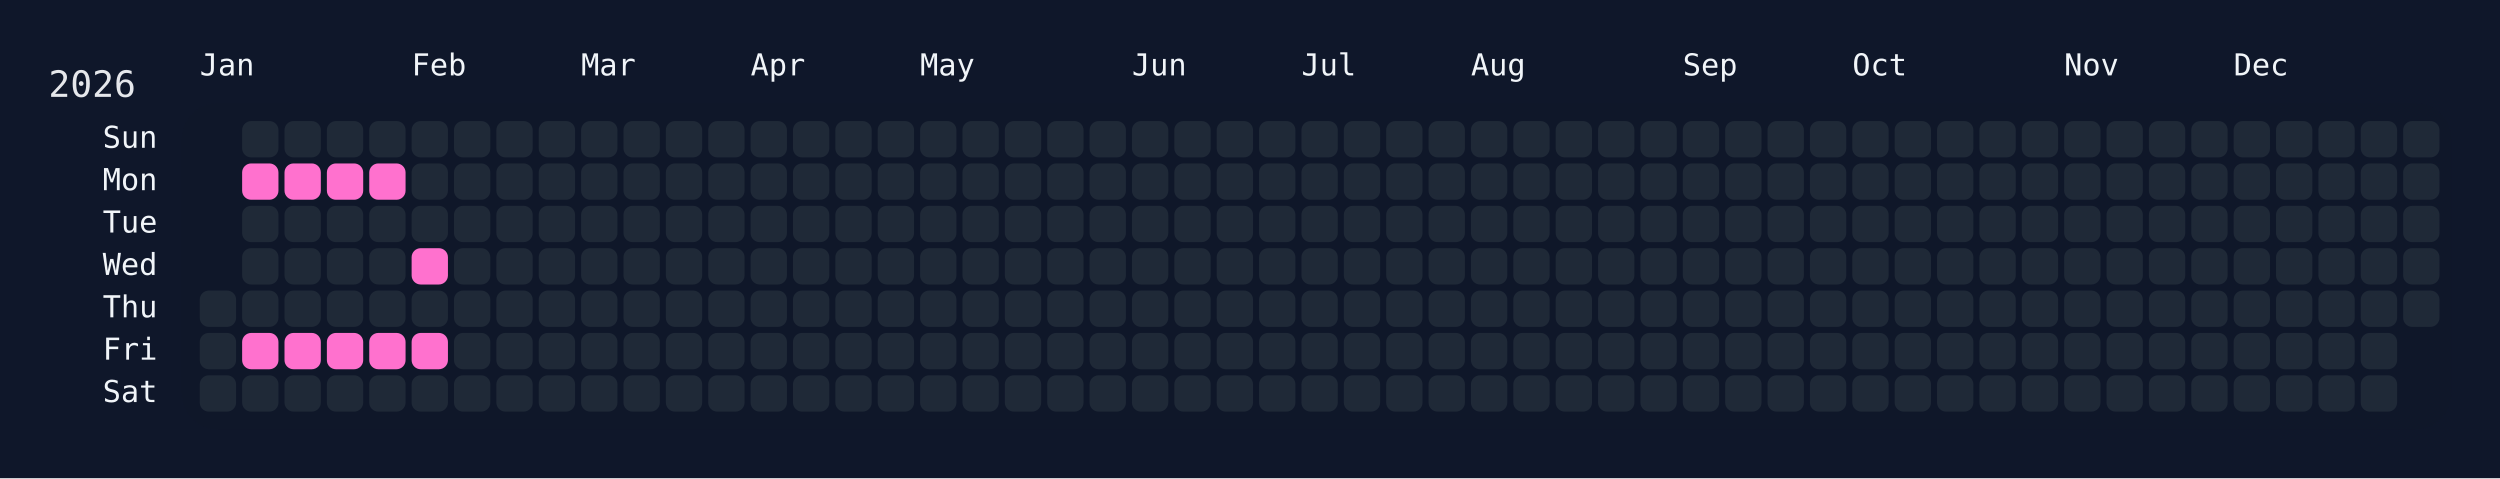
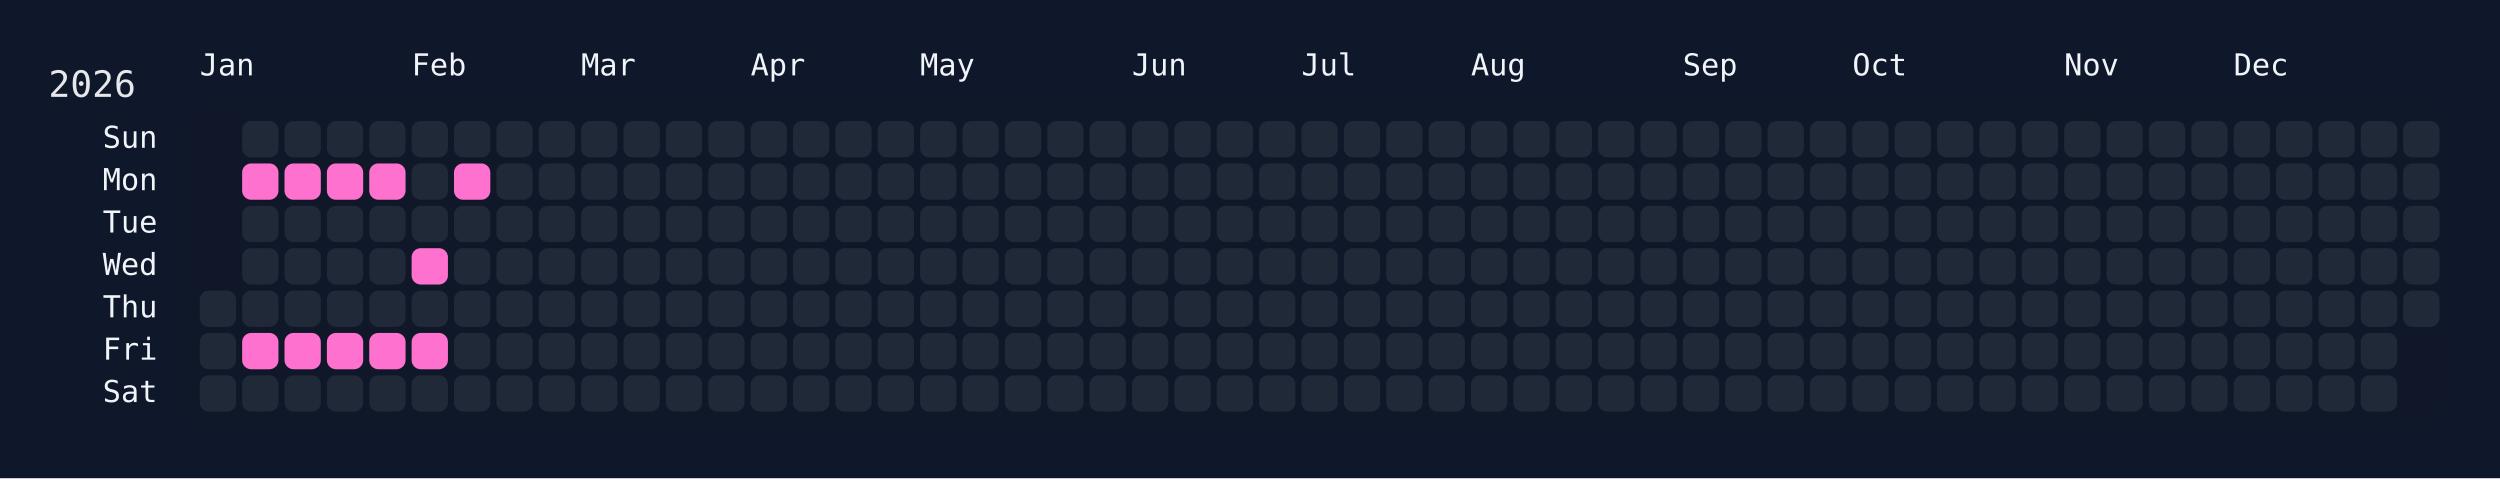
<svg xmlns="http://www.w3.org/2000/svg" width="826" height="158" viewBox="0 0 826 158">
  <rect width="826" height="158" fill="#0f172a" />
  <rect x="60" y="34" width="750" height="108" rx="12" ry="12" fill="rgba(15, 23, 42, 0.8)" />
  <text x="16" y="32" font-size="12" fill="#e5e7eb" font-family="JetBrains Mono, ui-monospace, SFMono-Regular, Menlo, Monaco, Consolas, monospace">2026</text>
  <text x="66" y="18" font-size="10" fill="#f1f5f9" font-family="JetBrains Mono, ui-monospace, SFMono-Regular, Menlo, Monaco, Consolas, monospace" dominant-baseline="hanging">Jan</text>
  <text x="136" y="18" font-size="10" fill="#f1f5f9" font-family="JetBrains Mono, ui-monospace, SFMono-Regular, Menlo, Monaco, Consolas, monospace" dominant-baseline="hanging">Feb</text>
  <text x="192" y="18" font-size="10" fill="#f1f5f9" font-family="JetBrains Mono, ui-monospace, SFMono-Regular, Menlo, Monaco, Consolas, monospace" dominant-baseline="hanging">Mar</text>
  <text x="248" y="18" font-size="10" fill="#f1f5f9" font-family="JetBrains Mono, ui-monospace, SFMono-Regular, Menlo, Monaco, Consolas, monospace" dominant-baseline="hanging">Apr</text>
  <text x="304" y="18" font-size="10" fill="#f1f5f9" font-family="JetBrains Mono, ui-monospace, SFMono-Regular, Menlo, Monaco, Consolas, monospace" dominant-baseline="hanging">May</text>
  <text x="374" y="18" font-size="10" fill="#f1f5f9" font-family="JetBrains Mono, ui-monospace, SFMono-Regular, Menlo, Monaco, Consolas, monospace" dominant-baseline="hanging">Jun</text>
  <text x="430" y="18" font-size="10" fill="#f1f5f9" font-family="JetBrains Mono, ui-monospace, SFMono-Regular, Menlo, Monaco, Consolas, monospace" dominant-baseline="hanging">Jul</text>
  <text x="486" y="18" font-size="10" fill="#f1f5f9" font-family="JetBrains Mono, ui-monospace, SFMono-Regular, Menlo, Monaco, Consolas, monospace" dominant-baseline="hanging">Aug</text>
  <text x="556" y="18" font-size="10" fill="#f1f5f9" font-family="JetBrains Mono, ui-monospace, SFMono-Regular, Menlo, Monaco, Consolas, monospace" dominant-baseline="hanging">Sep</text>
  <text x="612" y="18" font-size="10" fill="#f1f5f9" font-family="JetBrains Mono, ui-monospace, SFMono-Regular, Menlo, Monaco, Consolas, monospace" dominant-baseline="hanging">Oct</text>
  <text x="682" y="18" font-size="10" fill="#f1f5f9" font-family="JetBrains Mono, ui-monospace, SFMono-Regular, Menlo, Monaco, Consolas, monospace" dominant-baseline="hanging">Nov</text>
  <text x="738" y="18" font-size="10" fill="#f1f5f9" font-family="JetBrains Mono, ui-monospace, SFMono-Regular, Menlo, Monaco, Consolas, monospace" dominant-baseline="hanging">Dec</text>
  <text x="52" y="46.0" font-size="10" fill="#f1f5f9" font-family="JetBrains Mono, ui-monospace, SFMono-Regular, Menlo, Monaco, Consolas, monospace" text-anchor="end" dominant-baseline="middle">Sun</text>
  <text x="52" y="60.0" font-size="10" fill="#f1f5f9" font-family="JetBrains Mono, ui-monospace, SFMono-Regular, Menlo, Monaco, Consolas, monospace" text-anchor="end" dominant-baseline="middle">Mon</text>
  <text x="52" y="74.0" font-size="10" fill="#f1f5f9" font-family="JetBrains Mono, ui-monospace, SFMono-Regular, Menlo, Monaco, Consolas, monospace" text-anchor="end" dominant-baseline="middle">Tue</text>
  <text x="52" y="88.0" font-size="10" fill="#f1f5f9" font-family="JetBrains Mono, ui-monospace, SFMono-Regular, Menlo, Monaco, Consolas, monospace" text-anchor="end" dominant-baseline="middle">Wed</text>
  <text x="52" y="102.0" font-size="10" fill="#f1f5f9" font-family="JetBrains Mono, ui-monospace, SFMono-Regular, Menlo, Monaco, Consolas, monospace" text-anchor="end" dominant-baseline="middle">Thu</text>
  <text x="52" y="116.0" font-size="10" fill="#f1f5f9" font-family="JetBrains Mono, ui-monospace, SFMono-Regular, Menlo, Monaco, Consolas, monospace" text-anchor="end" dominant-baseline="middle">Fri</text>
  <text x="52" y="130.0" font-size="10" fill="#f1f5f9" font-family="JetBrains Mono, ui-monospace, SFMono-Regular, Menlo, Monaco, Consolas, monospace" text-anchor="end" dominant-baseline="middle">Sat</text>
  <g transform="translate(66,40)">
    <rect x="0" y="56" width="12" height="12" rx="3" ry="3" fill="#1f2937" data-date="2026-01-01" />
    <rect x="0" y="70" width="12" height="12" rx="3" ry="3" fill="#1f2937" data-date="2026-01-02" />
    <rect x="0" y="84" width="12" height="12" rx="3" ry="3" fill="#1f2937" data-date="2026-01-03" />
    <rect x="14" y="0" width="12" height="12" rx="3" ry="3" fill="#1f2937" data-date="2026-01-04" />
    <rect x="14" y="14" width="12" height="12" rx="3" ry="3" fill="#ff71ce" data-date="2026-01-05" />
    <rect x="14" y="28" width="12" height="12" rx="3" ry="3" fill="#1f2937" data-date="2026-01-06" />
    <rect x="14" y="42" width="12" height="12" rx="3" ry="3" fill="#1f2937" data-date="2026-01-07" />
    <rect x="14" y="56" width="12" height="12" rx="3" ry="3" fill="#1f2937" data-date="2026-01-08" />
    <rect x="14" y="70" width="12" height="12" rx="3" ry="3" fill="#ff71ce" data-date="2026-01-09" />
    <rect x="14" y="84" width="12" height="12" rx="3" ry="3" fill="#1f2937" data-date="2026-01-10" />
    <rect x="28" y="0" width="12" height="12" rx="3" ry="3" fill="#1f2937" data-date="2026-01-11" />
    <rect x="28" y="14" width="12" height="12" rx="3" ry="3" fill="#ff71ce" data-date="2026-01-12" />
    <rect x="28" y="28" width="12" height="12" rx="3" ry="3" fill="#1f2937" data-date="2026-01-13" />
    <rect x="28" y="42" width="12" height="12" rx="3" ry="3" fill="#1f2937" data-date="2026-01-14" />
    <rect x="28" y="56" width="12" height="12" rx="3" ry="3" fill="#1f2937" data-date="2026-01-15" />
    <rect x="28" y="70" width="12" height="12" rx="3" ry="3" fill="#ff71ce" data-date="2026-01-16" />
    <rect x="28" y="84" width="12" height="12" rx="3" ry="3" fill="#1f2937" data-date="2026-01-17" />
    <rect x="42" y="0" width="12" height="12" rx="3" ry="3" fill="#1f2937" data-date="2026-01-18" />
    <rect x="42" y="14" width="12" height="12" rx="3" ry="3" fill="#ff71ce" data-date="2026-01-19" />
    <rect x="42" y="28" width="12" height="12" rx="3" ry="3" fill="#1f2937" data-date="2026-01-20" />
    <rect x="42" y="42" width="12" height="12" rx="3" ry="3" fill="#1f2937" data-date="2026-01-21" />
    <rect x="42" y="56" width="12" height="12" rx="3" ry="3" fill="#1f2937" data-date="2026-01-22" />
    <rect x="42" y="70" width="12" height="12" rx="3" ry="3" fill="#ff71ce" data-date="2026-01-23" />
    <rect x="42" y="84" width="12" height="12" rx="3" ry="3" fill="#1f2937" data-date="2026-01-24" />
    <rect x="56" y="0" width="12" height="12" rx="3" ry="3" fill="#1f2937" data-date="2026-01-25" />
    <rect x="56" y="14" width="12" height="12" rx="3" ry="3" fill="#ff71ce" data-date="2026-01-26" />
    <rect x="56" y="28" width="12" height="12" rx="3" ry="3" fill="#1f2937" data-date="2026-01-27" />
    <rect x="56" y="42" width="12" height="12" rx="3" ry="3" fill="#1f2937" data-date="2026-01-28" />
    <rect x="56" y="56" width="12" height="12" rx="3" ry="3" fill="#1f2937" data-date="2026-01-29" />
    <rect x="56" y="70" width="12" height="12" rx="3" ry="3" fill="#ff71ce" data-date="2026-01-30" />
    <rect x="56" y="84" width="12" height="12" rx="3" ry="3" fill="#1f2937" data-date="2026-01-31" />
    <rect x="70" y="0" width="12" height="12" rx="3" ry="3" fill="#1f2937" data-date="2026-02-01" />
    <rect x="70" y="14" width="12" height="12" rx="3" ry="3" fill="#1f2937" data-date="2026-02-02" />
    <rect x="70" y="28" width="12" height="12" rx="3" ry="3" fill="#1f2937" data-date="2026-02-03" />
    <rect x="70" y="42" width="12" height="12" rx="3" ry="3" fill="#ff71ce" data-date="2026-02-04" />
    <rect x="70" y="56" width="12" height="12" rx="3" ry="3" fill="#1f2937" data-date="2026-02-05" />
    <rect x="70" y="70" width="12" height="12" rx="3" ry="3" fill="#ff71ce" data-date="2026-02-06" />
    <rect x="70" y="84" width="12" height="12" rx="3" ry="3" fill="#1f2937" data-date="2026-02-07" />
    <rect x="84" y="0" width="12" height="12" rx="3" ry="3" fill="#1f2937" data-date="2026-02-08" />
-     <rect x="84" y="14" width="12" height="12" rx="3" ry="3" fill="#1f2937" data-date="2026-02-09" />
+     <rect x="84" y="14" width="12" height="12" rx="3" ry="3" fill="#ff71ce" data-date="2026-02-09" />
    <rect x="84" y="28" width="12" height="12" rx="3" ry="3" fill="#1f2937" data-date="2026-02-10" />
    <rect x="84" y="42" width="12" height="12" rx="3" ry="3" fill="#1f2937" data-date="2026-02-11" />
    <rect x="84" y="56" width="12" height="12" rx="3" ry="3" fill="#1f2937" data-date="2026-02-12" />
    <rect x="84" y="70" width="12" height="12" rx="3" ry="3" fill="#1f2937" data-date="2026-02-13" />
    <rect x="84" y="84" width="12" height="12" rx="3" ry="3" fill="#1f2937" data-date="2026-02-14" />
    <rect x="98" y="0" width="12" height="12" rx="3" ry="3" fill="#1f2937" data-date="2026-02-15" />
    <rect x="98" y="14" width="12" height="12" rx="3" ry="3" fill="#1f2937" data-date="2026-02-16" />
    <rect x="98" y="28" width="12" height="12" rx="3" ry="3" fill="#1f2937" data-date="2026-02-17" />
    <rect x="98" y="42" width="12" height="12" rx="3" ry="3" fill="#1f2937" data-date="2026-02-18" />
    <rect x="98" y="56" width="12" height="12" rx="3" ry="3" fill="#1f2937" data-date="2026-02-19" />
    <rect x="98" y="70" width="12" height="12" rx="3" ry="3" fill="#1f2937" data-date="2026-02-20" />
    <rect x="98" y="84" width="12" height="12" rx="3" ry="3" fill="#1f2937" data-date="2026-02-21" />
    <rect x="112" y="0" width="12" height="12" rx="3" ry="3" fill="#1f2937" data-date="2026-02-22" />
    <rect x="112" y="14" width="12" height="12" rx="3" ry="3" fill="#1f2937" data-date="2026-02-23" />
    <rect x="112" y="28" width="12" height="12" rx="3" ry="3" fill="#1f2937" data-date="2026-02-24" />
    <rect x="112" y="42" width="12" height="12" rx="3" ry="3" fill="#1f2937" data-date="2026-02-25" />
    <rect x="112" y="56" width="12" height="12" rx="3" ry="3" fill="#1f2937" data-date="2026-02-26" />
    <rect x="112" y="70" width="12" height="12" rx="3" ry="3" fill="#1f2937" data-date="2026-02-27" />
    <rect x="112" y="84" width="12" height="12" rx="3" ry="3" fill="#1f2937" data-date="2026-02-28" />
    <rect x="126" y="0" width="12" height="12" rx="3" ry="3" fill="#1f2937" data-date="2026-03-01" />
    <rect x="126" y="14" width="12" height="12" rx="3" ry="3" fill="#1f2937" data-date="2026-03-02" />
    <rect x="126" y="28" width="12" height="12" rx="3" ry="3" fill="#1f2937" data-date="2026-03-03" />
    <rect x="126" y="42" width="12" height="12" rx="3" ry="3" fill="#1f2937" data-date="2026-03-04" />
    <rect x="126" y="56" width="12" height="12" rx="3" ry="3" fill="#1f2937" data-date="2026-03-05" />
    <rect x="126" y="70" width="12" height="12" rx="3" ry="3" fill="#1f2937" data-date="2026-03-06" />
    <rect x="126" y="84" width="12" height="12" rx="3" ry="3" fill="#1f2937" data-date="2026-03-07" />
    <rect x="140" y="0" width="12" height="12" rx="3" ry="3" fill="#1f2937" data-date="2026-03-08" />
    <rect x="140" y="14" width="12" height="12" rx="3" ry="3" fill="#1f2937" data-date="2026-03-09" />
    <rect x="140" y="28" width="12" height="12" rx="3" ry="3" fill="#1f2937" data-date="2026-03-10" />
    <rect x="140" y="42" width="12" height="12" rx="3" ry="3" fill="#1f2937" data-date="2026-03-11" />
    <rect x="140" y="56" width="12" height="12" rx="3" ry="3" fill="#1f2937" data-date="2026-03-12" />
    <rect x="140" y="70" width="12" height="12" rx="3" ry="3" fill="#1f2937" data-date="2026-03-13" />
    <rect x="140" y="84" width="12" height="12" rx="3" ry="3" fill="#1f2937" data-date="2026-03-14" />
    <rect x="154" y="0" width="12" height="12" rx="3" ry="3" fill="#1f2937" data-date="2026-03-15" />
    <rect x="154" y="14" width="12" height="12" rx="3" ry="3" fill="#1f2937" data-date="2026-03-16" />
    <rect x="154" y="28" width="12" height="12" rx="3" ry="3" fill="#1f2937" data-date="2026-03-17" />
    <rect x="154" y="42" width="12" height="12" rx="3" ry="3" fill="#1f2937" data-date="2026-03-18" />
    <rect x="154" y="56" width="12" height="12" rx="3" ry="3" fill="#1f2937" data-date="2026-03-19" />
    <rect x="154" y="70" width="12" height="12" rx="3" ry="3" fill="#1f2937" data-date="2026-03-20" />
    <rect x="154" y="84" width="12" height="12" rx="3" ry="3" fill="#1f2937" data-date="2026-03-21" />
    <rect x="168" y="0" width="12" height="12" rx="3" ry="3" fill="#1f2937" data-date="2026-03-22" />
    <rect x="168" y="14" width="12" height="12" rx="3" ry="3" fill="#1f2937" data-date="2026-03-23" />
    <rect x="168" y="28" width="12" height="12" rx="3" ry="3" fill="#1f2937" data-date="2026-03-24" />
    <rect x="168" y="42" width="12" height="12" rx="3" ry="3" fill="#1f2937" data-date="2026-03-25" />
    <rect x="168" y="56" width="12" height="12" rx="3" ry="3" fill="#1f2937" data-date="2026-03-26" />
    <rect x="168" y="70" width="12" height="12" rx="3" ry="3" fill="#1f2937" data-date="2026-03-27" />
    <rect x="168" y="84" width="12" height="12" rx="3" ry="3" fill="#1f2937" data-date="2026-03-28" />
    <rect x="182" y="0" width="12" height="12" rx="3" ry="3" fill="#1f2937" data-date="2026-03-29" />
    <rect x="182" y="14" width="12" height="12" rx="3" ry="3" fill="#1f2937" data-date="2026-03-30" />
    <rect x="182" y="28" width="12" height="12" rx="3" ry="3" fill="#1f2937" data-date="2026-03-31" />
    <rect x="182" y="42" width="12" height="12" rx="3" ry="3" fill="#1f2937" data-date="2026-04-01" />
    <rect x="182" y="56" width="12" height="12" rx="3" ry="3" fill="#1f2937" data-date="2026-04-02" />
    <rect x="182" y="70" width="12" height="12" rx="3" ry="3" fill="#1f2937" data-date="2026-04-03" />
    <rect x="182" y="84" width="12" height="12" rx="3" ry="3" fill="#1f2937" data-date="2026-04-04" />
    <rect x="196" y="0" width="12" height="12" rx="3" ry="3" fill="#1f2937" data-date="2026-04-05" />
    <rect x="196" y="14" width="12" height="12" rx="3" ry="3" fill="#1f2937" data-date="2026-04-06" />
    <rect x="196" y="28" width="12" height="12" rx="3" ry="3" fill="#1f2937" data-date="2026-04-07" />
    <rect x="196" y="42" width="12" height="12" rx="3" ry="3" fill="#1f2937" data-date="2026-04-08" />
    <rect x="196" y="56" width="12" height="12" rx="3" ry="3" fill="#1f2937" data-date="2026-04-09" />
    <rect x="196" y="70" width="12" height="12" rx="3" ry="3" fill="#1f2937" data-date="2026-04-10" />
    <rect x="196" y="84" width="12" height="12" rx="3" ry="3" fill="#1f2937" data-date="2026-04-11" />
    <rect x="210" y="0" width="12" height="12" rx="3" ry="3" fill="#1f2937" data-date="2026-04-12" />
    <rect x="210" y="14" width="12" height="12" rx="3" ry="3" fill="#1f2937" data-date="2026-04-13" />
    <rect x="210" y="28" width="12" height="12" rx="3" ry="3" fill="#1f2937" data-date="2026-04-14" />
    <rect x="210" y="42" width="12" height="12" rx="3" ry="3" fill="#1f2937" data-date="2026-04-15" />
    <rect x="210" y="56" width="12" height="12" rx="3" ry="3" fill="#1f2937" data-date="2026-04-16" />
    <rect x="210" y="70" width="12" height="12" rx="3" ry="3" fill="#1f2937" data-date="2026-04-17" />
    <rect x="210" y="84" width="12" height="12" rx="3" ry="3" fill="#1f2937" data-date="2026-04-18" />
    <rect x="224" y="0" width="12" height="12" rx="3" ry="3" fill="#1f2937" data-date="2026-04-19" />
    <rect x="224" y="14" width="12" height="12" rx="3" ry="3" fill="#1f2937" data-date="2026-04-20" />
    <rect x="224" y="28" width="12" height="12" rx="3" ry="3" fill="#1f2937" data-date="2026-04-21" />
    <rect x="224" y="42" width="12" height="12" rx="3" ry="3" fill="#1f2937" data-date="2026-04-22" />
    <rect x="224" y="56" width="12" height="12" rx="3" ry="3" fill="#1f2937" data-date="2026-04-23" />
    <rect x="224" y="70" width="12" height="12" rx="3" ry="3" fill="#1f2937" data-date="2026-04-24" />
    <rect x="224" y="84" width="12" height="12" rx="3" ry="3" fill="#1f2937" data-date="2026-04-25" />
    <rect x="238" y="0" width="12" height="12" rx="3" ry="3" fill="#1f2937" data-date="2026-04-26" />
    <rect x="238" y="14" width="12" height="12" rx="3" ry="3" fill="#1f2937" data-date="2026-04-27" />
    <rect x="238" y="28" width="12" height="12" rx="3" ry="3" fill="#1f2937" data-date="2026-04-28" />
    <rect x="238" y="42" width="12" height="12" rx="3" ry="3" fill="#1f2937" data-date="2026-04-29" />
    <rect x="238" y="56" width="12" height="12" rx="3" ry="3" fill="#1f2937" data-date="2026-04-30" />
    <rect x="238" y="70" width="12" height="12" rx="3" ry="3" fill="#1f2937" data-date="2026-05-01" />
    <rect x="238" y="84" width="12" height="12" rx="3" ry="3" fill="#1f2937" data-date="2026-05-02" />
    <rect x="252" y="0" width="12" height="12" rx="3" ry="3" fill="#1f2937" data-date="2026-05-03" />
    <rect x="252" y="14" width="12" height="12" rx="3" ry="3" fill="#1f2937" data-date="2026-05-04" />
    <rect x="252" y="28" width="12" height="12" rx="3" ry="3" fill="#1f2937" data-date="2026-05-05" />
    <rect x="252" y="42" width="12" height="12" rx="3" ry="3" fill="#1f2937" data-date="2026-05-06" />
    <rect x="252" y="56" width="12" height="12" rx="3" ry="3" fill="#1f2937" data-date="2026-05-07" />
    <rect x="252" y="70" width="12" height="12" rx="3" ry="3" fill="#1f2937" data-date="2026-05-08" />
    <rect x="252" y="84" width="12" height="12" rx="3" ry="3" fill="#1f2937" data-date="2026-05-09" />
    <rect x="266" y="0" width="12" height="12" rx="3" ry="3" fill="#1f2937" data-date="2026-05-10" />
    <rect x="266" y="14" width="12" height="12" rx="3" ry="3" fill="#1f2937" data-date="2026-05-11" />
    <rect x="266" y="28" width="12" height="12" rx="3" ry="3" fill="#1f2937" data-date="2026-05-12" />
    <rect x="266" y="42" width="12" height="12" rx="3" ry="3" fill="#1f2937" data-date="2026-05-13" />
    <rect x="266" y="56" width="12" height="12" rx="3" ry="3" fill="#1f2937" data-date="2026-05-14" />
    <rect x="266" y="70" width="12" height="12" rx="3" ry="3" fill="#1f2937" data-date="2026-05-15" />
    <rect x="266" y="84" width="12" height="12" rx="3" ry="3" fill="#1f2937" data-date="2026-05-16" />
    <rect x="280" y="0" width="12" height="12" rx="3" ry="3" fill="#1f2937" data-date="2026-05-17" />
    <rect x="280" y="14" width="12" height="12" rx="3" ry="3" fill="#1f2937" data-date="2026-05-18" />
    <rect x="280" y="28" width="12" height="12" rx="3" ry="3" fill="#1f2937" data-date="2026-05-19" />
    <rect x="280" y="42" width="12" height="12" rx="3" ry="3" fill="#1f2937" data-date="2026-05-20" />
    <rect x="280" y="56" width="12" height="12" rx="3" ry="3" fill="#1f2937" data-date="2026-05-21" />
    <rect x="280" y="70" width="12" height="12" rx="3" ry="3" fill="#1f2937" data-date="2026-05-22" />
    <rect x="280" y="84" width="12" height="12" rx="3" ry="3" fill="#1f2937" data-date="2026-05-23" />
    <rect x="294" y="0" width="12" height="12" rx="3" ry="3" fill="#1f2937" data-date="2026-05-24" />
    <rect x="294" y="14" width="12" height="12" rx="3" ry="3" fill="#1f2937" data-date="2026-05-25" />
    <rect x="294" y="28" width="12" height="12" rx="3" ry="3" fill="#1f2937" data-date="2026-05-26" />
    <rect x="294" y="42" width="12" height="12" rx="3" ry="3" fill="#1f2937" data-date="2026-05-27" />
    <rect x="294" y="56" width="12" height="12" rx="3" ry="3" fill="#1f2937" data-date="2026-05-28" />
    <rect x="294" y="70" width="12" height="12" rx="3" ry="3" fill="#1f2937" data-date="2026-05-29" />
    <rect x="294" y="84" width="12" height="12" rx="3" ry="3" fill="#1f2937" data-date="2026-05-30" />
    <rect x="308" y="0" width="12" height="12" rx="3" ry="3" fill="#1f2937" data-date="2026-05-31" />
    <rect x="308" y="14" width="12" height="12" rx="3" ry="3" fill="#1f2937" data-date="2026-06-01" />
    <rect x="308" y="28" width="12" height="12" rx="3" ry="3" fill="#1f2937" data-date="2026-06-02" />
    <rect x="308" y="42" width="12" height="12" rx="3" ry="3" fill="#1f2937" data-date="2026-06-03" />
    <rect x="308" y="56" width="12" height="12" rx="3" ry="3" fill="#1f2937" data-date="2026-06-04" />
    <rect x="308" y="70" width="12" height="12" rx="3" ry="3" fill="#1f2937" data-date="2026-06-05" />
    <rect x="308" y="84" width="12" height="12" rx="3" ry="3" fill="#1f2937" data-date="2026-06-06" />
    <rect x="322" y="0" width="12" height="12" rx="3" ry="3" fill="#1f2937" data-date="2026-06-07" />
    <rect x="322" y="14" width="12" height="12" rx="3" ry="3" fill="#1f2937" data-date="2026-06-08" />
    <rect x="322" y="28" width="12" height="12" rx="3" ry="3" fill="#1f2937" data-date="2026-06-09" />
    <rect x="322" y="42" width="12" height="12" rx="3" ry="3" fill="#1f2937" data-date="2026-06-10" />
    <rect x="322" y="56" width="12" height="12" rx="3" ry="3" fill="#1f2937" data-date="2026-06-11" />
    <rect x="322" y="70" width="12" height="12" rx="3" ry="3" fill="#1f2937" data-date="2026-06-12" />
    <rect x="322" y="84" width="12" height="12" rx="3" ry="3" fill="#1f2937" data-date="2026-06-13" />
    <rect x="336" y="0" width="12" height="12" rx="3" ry="3" fill="#1f2937" data-date="2026-06-14" />
    <rect x="336" y="14" width="12" height="12" rx="3" ry="3" fill="#1f2937" data-date="2026-06-15" />
    <rect x="336" y="28" width="12" height="12" rx="3" ry="3" fill="#1f2937" data-date="2026-06-16" />
    <rect x="336" y="42" width="12" height="12" rx="3" ry="3" fill="#1f2937" data-date="2026-06-17" />
    <rect x="336" y="56" width="12" height="12" rx="3" ry="3" fill="#1f2937" data-date="2026-06-18" />
    <rect x="336" y="70" width="12" height="12" rx="3" ry="3" fill="#1f2937" data-date="2026-06-19" />
    <rect x="336" y="84" width="12" height="12" rx="3" ry="3" fill="#1f2937" data-date="2026-06-20" />
    <rect x="350" y="0" width="12" height="12" rx="3" ry="3" fill="#1f2937" data-date="2026-06-21" />
    <rect x="350" y="14" width="12" height="12" rx="3" ry="3" fill="#1f2937" data-date="2026-06-22" />
    <rect x="350" y="28" width="12" height="12" rx="3" ry="3" fill="#1f2937" data-date="2026-06-23" />
    <rect x="350" y="42" width="12" height="12" rx="3" ry="3" fill="#1f2937" data-date="2026-06-24" />
    <rect x="350" y="56" width="12" height="12" rx="3" ry="3" fill="#1f2937" data-date="2026-06-25" />
    <rect x="350" y="70" width="12" height="12" rx="3" ry="3" fill="#1f2937" data-date="2026-06-26" />
    <rect x="350" y="84" width="12" height="12" rx="3" ry="3" fill="#1f2937" data-date="2026-06-27" />
    <rect x="364" y="0" width="12" height="12" rx="3" ry="3" fill="#1f2937" data-date="2026-06-28" />
    <rect x="364" y="14" width="12" height="12" rx="3" ry="3" fill="#1f2937" data-date="2026-06-29" />
    <rect x="364" y="28" width="12" height="12" rx="3" ry="3" fill="#1f2937" data-date="2026-06-30" />
    <rect x="364" y="42" width="12" height="12" rx="3" ry="3" fill="#1f2937" data-date="2026-07-01" />
    <rect x="364" y="56" width="12" height="12" rx="3" ry="3" fill="#1f2937" data-date="2026-07-02" />
    <rect x="364" y="70" width="12" height="12" rx="3" ry="3" fill="#1f2937" data-date="2026-07-03" />
    <rect x="364" y="84" width="12" height="12" rx="3" ry="3" fill="#1f2937" data-date="2026-07-04" />
    <rect x="378" y="0" width="12" height="12" rx="3" ry="3" fill="#1f2937" data-date="2026-07-05" />
    <rect x="378" y="14" width="12" height="12" rx="3" ry="3" fill="#1f2937" data-date="2026-07-06" />
    <rect x="378" y="28" width="12" height="12" rx="3" ry="3" fill="#1f2937" data-date="2026-07-07" />
    <rect x="378" y="42" width="12" height="12" rx="3" ry="3" fill="#1f2937" data-date="2026-07-08" />
    <rect x="378" y="56" width="12" height="12" rx="3" ry="3" fill="#1f2937" data-date="2026-07-09" />
    <rect x="378" y="70" width="12" height="12" rx="3" ry="3" fill="#1f2937" data-date="2026-07-10" />
    <rect x="378" y="84" width="12" height="12" rx="3" ry="3" fill="#1f2937" data-date="2026-07-11" />
    <rect x="392" y="0" width="12" height="12" rx="3" ry="3" fill="#1f2937" data-date="2026-07-12" />
    <rect x="392" y="14" width="12" height="12" rx="3" ry="3" fill="#1f2937" data-date="2026-07-13" />
    <rect x="392" y="28" width="12" height="12" rx="3" ry="3" fill="#1f2937" data-date="2026-07-14" />
    <rect x="392" y="42" width="12" height="12" rx="3" ry="3" fill="#1f2937" data-date="2026-07-15" />
    <rect x="392" y="56" width="12" height="12" rx="3" ry="3" fill="#1f2937" data-date="2026-07-16" />
    <rect x="392" y="70" width="12" height="12" rx="3" ry="3" fill="#1f2937" data-date="2026-07-17" />
    <rect x="392" y="84" width="12" height="12" rx="3" ry="3" fill="#1f2937" data-date="2026-07-18" />
    <rect x="406" y="0" width="12" height="12" rx="3" ry="3" fill="#1f2937" data-date="2026-07-19" />
    <rect x="406" y="14" width="12" height="12" rx="3" ry="3" fill="#1f2937" data-date="2026-07-20" />
    <rect x="406" y="28" width="12" height="12" rx="3" ry="3" fill="#1f2937" data-date="2026-07-21" />
    <rect x="406" y="42" width="12" height="12" rx="3" ry="3" fill="#1f2937" data-date="2026-07-22" />
    <rect x="406" y="56" width="12" height="12" rx="3" ry="3" fill="#1f2937" data-date="2026-07-23" />
    <rect x="406" y="70" width="12" height="12" rx="3" ry="3" fill="#1f2937" data-date="2026-07-24" />
    <rect x="406" y="84" width="12" height="12" rx="3" ry="3" fill="#1f2937" data-date="2026-07-25" />
    <rect x="420" y="0" width="12" height="12" rx="3" ry="3" fill="#1f2937" data-date="2026-07-26" />
    <rect x="420" y="14" width="12" height="12" rx="3" ry="3" fill="#1f2937" data-date="2026-07-27" />
    <rect x="420" y="28" width="12" height="12" rx="3" ry="3" fill="#1f2937" data-date="2026-07-28" />
    <rect x="420" y="42" width="12" height="12" rx="3" ry="3" fill="#1f2937" data-date="2026-07-29" />
    <rect x="420" y="56" width="12" height="12" rx="3" ry="3" fill="#1f2937" data-date="2026-07-30" />
    <rect x="420" y="70" width="12" height="12" rx="3" ry="3" fill="#1f2937" data-date="2026-07-31" />
    <rect x="420" y="84" width="12" height="12" rx="3" ry="3" fill="#1f2937" data-date="2026-08-01" />
    <rect x="434" y="0" width="12" height="12" rx="3" ry="3" fill="#1f2937" data-date="2026-08-02" />
    <rect x="434" y="14" width="12" height="12" rx="3" ry="3" fill="#1f2937" data-date="2026-08-03" />
    <rect x="434" y="28" width="12" height="12" rx="3" ry="3" fill="#1f2937" data-date="2026-08-04" />
    <rect x="434" y="42" width="12" height="12" rx="3" ry="3" fill="#1f2937" data-date="2026-08-05" />
    <rect x="434" y="56" width="12" height="12" rx="3" ry="3" fill="#1f2937" data-date="2026-08-06" />
    <rect x="434" y="70" width="12" height="12" rx="3" ry="3" fill="#1f2937" data-date="2026-08-07" />
    <rect x="434" y="84" width="12" height="12" rx="3" ry="3" fill="#1f2937" data-date="2026-08-08" />
    <rect x="448" y="0" width="12" height="12" rx="3" ry="3" fill="#1f2937" data-date="2026-08-09" />
    <rect x="448" y="14" width="12" height="12" rx="3" ry="3" fill="#1f2937" data-date="2026-08-10" />
    <rect x="448" y="28" width="12" height="12" rx="3" ry="3" fill="#1f2937" data-date="2026-08-11" />
    <rect x="448" y="42" width="12" height="12" rx="3" ry="3" fill="#1f2937" data-date="2026-08-12" />
    <rect x="448" y="56" width="12" height="12" rx="3" ry="3" fill="#1f2937" data-date="2026-08-13" />
    <rect x="448" y="70" width="12" height="12" rx="3" ry="3" fill="#1f2937" data-date="2026-08-14" />
    <rect x="448" y="84" width="12" height="12" rx="3" ry="3" fill="#1f2937" data-date="2026-08-15" />
    <rect x="462" y="0" width="12" height="12" rx="3" ry="3" fill="#1f2937" data-date="2026-08-16" />
    <rect x="462" y="14" width="12" height="12" rx="3" ry="3" fill="#1f2937" data-date="2026-08-17" />
    <rect x="462" y="28" width="12" height="12" rx="3" ry="3" fill="#1f2937" data-date="2026-08-18" />
    <rect x="462" y="42" width="12" height="12" rx="3" ry="3" fill="#1f2937" data-date="2026-08-19" />
    <rect x="462" y="56" width="12" height="12" rx="3" ry="3" fill="#1f2937" data-date="2026-08-20" />
    <rect x="462" y="70" width="12" height="12" rx="3" ry="3" fill="#1f2937" data-date="2026-08-21" />
    <rect x="462" y="84" width="12" height="12" rx="3" ry="3" fill="#1f2937" data-date="2026-08-22" />
    <rect x="476" y="0" width="12" height="12" rx="3" ry="3" fill="#1f2937" data-date="2026-08-23" />
    <rect x="476" y="14" width="12" height="12" rx="3" ry="3" fill="#1f2937" data-date="2026-08-24" />
    <rect x="476" y="28" width="12" height="12" rx="3" ry="3" fill="#1f2937" data-date="2026-08-25" />
    <rect x="476" y="42" width="12" height="12" rx="3" ry="3" fill="#1f2937" data-date="2026-08-26" />
    <rect x="476" y="56" width="12" height="12" rx="3" ry="3" fill="#1f2937" data-date="2026-08-27" />
    <rect x="476" y="70" width="12" height="12" rx="3" ry="3" fill="#1f2937" data-date="2026-08-28" />
    <rect x="476" y="84" width="12" height="12" rx="3" ry="3" fill="#1f2937" data-date="2026-08-29" />
    <rect x="490" y="0" width="12" height="12" rx="3" ry="3" fill="#1f2937" data-date="2026-08-30" />
    <rect x="490" y="14" width="12" height="12" rx="3" ry="3" fill="#1f2937" data-date="2026-08-31" />
    <rect x="490" y="28" width="12" height="12" rx="3" ry="3" fill="#1f2937" data-date="2026-09-01" />
    <rect x="490" y="42" width="12" height="12" rx="3" ry="3" fill="#1f2937" data-date="2026-09-02" />
    <rect x="490" y="56" width="12" height="12" rx="3" ry="3" fill="#1f2937" data-date="2026-09-03" />
    <rect x="490" y="70" width="12" height="12" rx="3" ry="3" fill="#1f2937" data-date="2026-09-04" />
    <rect x="490" y="84" width="12" height="12" rx="3" ry="3" fill="#1f2937" data-date="2026-09-05" />
    <rect x="504" y="0" width="12" height="12" rx="3" ry="3" fill="#1f2937" data-date="2026-09-06" />
    <rect x="504" y="14" width="12" height="12" rx="3" ry="3" fill="#1f2937" data-date="2026-09-07" />
    <rect x="504" y="28" width="12" height="12" rx="3" ry="3" fill="#1f2937" data-date="2026-09-08" />
    <rect x="504" y="42" width="12" height="12" rx="3" ry="3" fill="#1f2937" data-date="2026-09-09" />
    <rect x="504" y="56" width="12" height="12" rx="3" ry="3" fill="#1f2937" data-date="2026-09-10" />
    <rect x="504" y="70" width="12" height="12" rx="3" ry="3" fill="#1f2937" data-date="2026-09-11" />
    <rect x="504" y="84" width="12" height="12" rx="3" ry="3" fill="#1f2937" data-date="2026-09-12" />
    <rect x="518" y="0" width="12" height="12" rx="3" ry="3" fill="#1f2937" data-date="2026-09-13" />
    <rect x="518" y="14" width="12" height="12" rx="3" ry="3" fill="#1f2937" data-date="2026-09-14" />
    <rect x="518" y="28" width="12" height="12" rx="3" ry="3" fill="#1f2937" data-date="2026-09-15" />
    <rect x="518" y="42" width="12" height="12" rx="3" ry="3" fill="#1f2937" data-date="2026-09-16" />
    <rect x="518" y="56" width="12" height="12" rx="3" ry="3" fill="#1f2937" data-date="2026-09-17" />
    <rect x="518" y="70" width="12" height="12" rx="3" ry="3" fill="#1f2937" data-date="2026-09-18" />
    <rect x="518" y="84" width="12" height="12" rx="3" ry="3" fill="#1f2937" data-date="2026-09-19" />
    <rect x="532" y="0" width="12" height="12" rx="3" ry="3" fill="#1f2937" data-date="2026-09-20" />
    <rect x="532" y="14" width="12" height="12" rx="3" ry="3" fill="#1f2937" data-date="2026-09-21" />
    <rect x="532" y="28" width="12" height="12" rx="3" ry="3" fill="#1f2937" data-date="2026-09-22" />
    <rect x="532" y="42" width="12" height="12" rx="3" ry="3" fill="#1f2937" data-date="2026-09-23" />
    <rect x="532" y="56" width="12" height="12" rx="3" ry="3" fill="#1f2937" data-date="2026-09-24" />
    <rect x="532" y="70" width="12" height="12" rx="3" ry="3" fill="#1f2937" data-date="2026-09-25" />
    <rect x="532" y="84" width="12" height="12" rx="3" ry="3" fill="#1f2937" data-date="2026-09-26" />
    <rect x="546" y="0" width="12" height="12" rx="3" ry="3" fill="#1f2937" data-date="2026-09-27" />
    <rect x="546" y="14" width="12" height="12" rx="3" ry="3" fill="#1f2937" data-date="2026-09-28" />
    <rect x="546" y="28" width="12" height="12" rx="3" ry="3" fill="#1f2937" data-date="2026-09-29" />
    <rect x="546" y="42" width="12" height="12" rx="3" ry="3" fill="#1f2937" data-date="2026-09-30" />
    <rect x="546" y="56" width="12" height="12" rx="3" ry="3" fill="#1f2937" data-date="2026-10-01" />
    <rect x="546" y="70" width="12" height="12" rx="3" ry="3" fill="#1f2937" data-date="2026-10-02" />
    <rect x="546" y="84" width="12" height="12" rx="3" ry="3" fill="#1f2937" data-date="2026-10-03" />
    <rect x="560" y="0" width="12" height="12" rx="3" ry="3" fill="#1f2937" data-date="2026-10-04" />
    <rect x="560" y="14" width="12" height="12" rx="3" ry="3" fill="#1f2937" data-date="2026-10-05" />
    <rect x="560" y="28" width="12" height="12" rx="3" ry="3" fill="#1f2937" data-date="2026-10-06" />
    <rect x="560" y="42" width="12" height="12" rx="3" ry="3" fill="#1f2937" data-date="2026-10-07" />
    <rect x="560" y="56" width="12" height="12" rx="3" ry="3" fill="#1f2937" data-date="2026-10-08" />
    <rect x="560" y="70" width="12" height="12" rx="3" ry="3" fill="#1f2937" data-date="2026-10-09" />
    <rect x="560" y="84" width="12" height="12" rx="3" ry="3" fill="#1f2937" data-date="2026-10-10" />
    <rect x="574" y="0" width="12" height="12" rx="3" ry="3" fill="#1f2937" data-date="2026-10-11" />
    <rect x="574" y="14" width="12" height="12" rx="3" ry="3" fill="#1f2937" data-date="2026-10-12" />
    <rect x="574" y="28" width="12" height="12" rx="3" ry="3" fill="#1f2937" data-date="2026-10-13" />
    <rect x="574" y="42" width="12" height="12" rx="3" ry="3" fill="#1f2937" data-date="2026-10-14" />
    <rect x="574" y="56" width="12" height="12" rx="3" ry="3" fill="#1f2937" data-date="2026-10-15" />
    <rect x="574" y="70" width="12" height="12" rx="3" ry="3" fill="#1f2937" data-date="2026-10-16" />
    <rect x="574" y="84" width="12" height="12" rx="3" ry="3" fill="#1f2937" data-date="2026-10-17" />
    <rect x="588" y="0" width="12" height="12" rx="3" ry="3" fill="#1f2937" data-date="2026-10-18" />
    <rect x="588" y="14" width="12" height="12" rx="3" ry="3" fill="#1f2937" data-date="2026-10-19" />
    <rect x="588" y="28" width="12" height="12" rx="3" ry="3" fill="#1f2937" data-date="2026-10-20" />
    <rect x="588" y="42" width="12" height="12" rx="3" ry="3" fill="#1f2937" data-date="2026-10-21" />
    <rect x="588" y="56" width="12" height="12" rx="3" ry="3" fill="#1f2937" data-date="2026-10-22" />
    <rect x="588" y="70" width="12" height="12" rx="3" ry="3" fill="#1f2937" data-date="2026-10-23" />
    <rect x="588" y="84" width="12" height="12" rx="3" ry="3" fill="#1f2937" data-date="2026-10-24" />
    <rect x="602" y="0" width="12" height="12" rx="3" ry="3" fill="#1f2937" data-date="2026-10-25" />
    <rect x="602" y="14" width="12" height="12" rx="3" ry="3" fill="#1f2937" data-date="2026-10-26" />
    <rect x="602" y="28" width="12" height="12" rx="3" ry="3" fill="#1f2937" data-date="2026-10-27" />
    <rect x="602" y="42" width="12" height="12" rx="3" ry="3" fill="#1f2937" data-date="2026-10-28" />
    <rect x="602" y="56" width="12" height="12" rx="3" ry="3" fill="#1f2937" data-date="2026-10-29" />
    <rect x="602" y="70" width="12" height="12" rx="3" ry="3" fill="#1f2937" data-date="2026-10-30" />
    <rect x="602" y="84" width="12" height="12" rx="3" ry="3" fill="#1f2937" data-date="2026-10-31" />
    <rect x="616" y="0" width="12" height="12" rx="3" ry="3" fill="#1f2937" data-date="2026-11-01" />
    <rect x="616" y="14" width="12" height="12" rx="3" ry="3" fill="#1f2937" data-date="2026-11-02" />
    <rect x="616" y="28" width="12" height="12" rx="3" ry="3" fill="#1f2937" data-date="2026-11-03" />
    <rect x="616" y="42" width="12" height="12" rx="3" ry="3" fill="#1f2937" data-date="2026-11-04" />
    <rect x="616" y="56" width="12" height="12" rx="3" ry="3" fill="#1f2937" data-date="2026-11-05" />
    <rect x="616" y="70" width="12" height="12" rx="3" ry="3" fill="#1f2937" data-date="2026-11-06" />
    <rect x="616" y="84" width="12" height="12" rx="3" ry="3" fill="#1f2937" data-date="2026-11-07" />
    <rect x="630" y="0" width="12" height="12" rx="3" ry="3" fill="#1f2937" data-date="2026-11-08" />
    <rect x="630" y="14" width="12" height="12" rx="3" ry="3" fill="#1f2937" data-date="2026-11-09" />
    <rect x="630" y="28" width="12" height="12" rx="3" ry="3" fill="#1f2937" data-date="2026-11-10" />
    <rect x="630" y="42" width="12" height="12" rx="3" ry="3" fill="#1f2937" data-date="2026-11-11" />
    <rect x="630" y="56" width="12" height="12" rx="3" ry="3" fill="#1f2937" data-date="2026-11-12" />
    <rect x="630" y="70" width="12" height="12" rx="3" ry="3" fill="#1f2937" data-date="2026-11-13" />
    <rect x="630" y="84" width="12" height="12" rx="3" ry="3" fill="#1f2937" data-date="2026-11-14" />
    <rect x="644" y="0" width="12" height="12" rx="3" ry="3" fill="#1f2937" data-date="2026-11-15" />
    <rect x="644" y="14" width="12" height="12" rx="3" ry="3" fill="#1f2937" data-date="2026-11-16" />
    <rect x="644" y="28" width="12" height="12" rx="3" ry="3" fill="#1f2937" data-date="2026-11-17" />
    <rect x="644" y="42" width="12" height="12" rx="3" ry="3" fill="#1f2937" data-date="2026-11-18" />
    <rect x="644" y="56" width="12" height="12" rx="3" ry="3" fill="#1f2937" data-date="2026-11-19" />
    <rect x="644" y="70" width="12" height="12" rx="3" ry="3" fill="#1f2937" data-date="2026-11-20" />
    <rect x="644" y="84" width="12" height="12" rx="3" ry="3" fill="#1f2937" data-date="2026-11-21" />
    <rect x="658" y="0" width="12" height="12" rx="3" ry="3" fill="#1f2937" data-date="2026-11-22" />
    <rect x="658" y="14" width="12" height="12" rx="3" ry="3" fill="#1f2937" data-date="2026-11-23" />
    <rect x="658" y="28" width="12" height="12" rx="3" ry="3" fill="#1f2937" data-date="2026-11-24" />
    <rect x="658" y="42" width="12" height="12" rx="3" ry="3" fill="#1f2937" data-date="2026-11-25" />
    <rect x="658" y="56" width="12" height="12" rx="3" ry="3" fill="#1f2937" data-date="2026-11-26" />
    <rect x="658" y="70" width="12" height="12" rx="3" ry="3" fill="#1f2937" data-date="2026-11-27" />
    <rect x="658" y="84" width="12" height="12" rx="3" ry="3" fill="#1f2937" data-date="2026-11-28" />
    <rect x="672" y="0" width="12" height="12" rx="3" ry="3" fill="#1f2937" data-date="2026-11-29" />
    <rect x="672" y="14" width="12" height="12" rx="3" ry="3" fill="#1f2937" data-date="2026-11-30" />
    <rect x="672" y="28" width="12" height="12" rx="3" ry="3" fill="#1f2937" data-date="2026-12-01" />
    <rect x="672" y="42" width="12" height="12" rx="3" ry="3" fill="#1f2937" data-date="2026-12-02" />
    <rect x="672" y="56" width="12" height="12" rx="3" ry="3" fill="#1f2937" data-date="2026-12-03" />
    <rect x="672" y="70" width="12" height="12" rx="3" ry="3" fill="#1f2937" data-date="2026-12-04" />
    <rect x="672" y="84" width="12" height="12" rx="3" ry="3" fill="#1f2937" data-date="2026-12-05" />
    <rect x="686" y="0" width="12" height="12" rx="3" ry="3" fill="#1f2937" data-date="2026-12-06" />
    <rect x="686" y="14" width="12" height="12" rx="3" ry="3" fill="#1f2937" data-date="2026-12-07" />
    <rect x="686" y="28" width="12" height="12" rx="3" ry="3" fill="#1f2937" data-date="2026-12-08" />
    <rect x="686" y="42" width="12" height="12" rx="3" ry="3" fill="#1f2937" data-date="2026-12-09" />
    <rect x="686" y="56" width="12" height="12" rx="3" ry="3" fill="#1f2937" data-date="2026-12-10" />
    <rect x="686" y="70" width="12" height="12" rx="3" ry="3" fill="#1f2937" data-date="2026-12-11" />
    <rect x="686" y="84" width="12" height="12" rx="3" ry="3" fill="#1f2937" data-date="2026-12-12" />
    <rect x="700" y="0" width="12" height="12" rx="3" ry="3" fill="#1f2937" data-date="2026-12-13" />
    <rect x="700" y="14" width="12" height="12" rx="3" ry="3" fill="#1f2937" data-date="2026-12-14" />
    <rect x="700" y="28" width="12" height="12" rx="3" ry="3" fill="#1f2937" data-date="2026-12-15" />
    <rect x="700" y="42" width="12" height="12" rx="3" ry="3" fill="#1f2937" data-date="2026-12-16" />
    <rect x="700" y="56" width="12" height="12" rx="3" ry="3" fill="#1f2937" data-date="2026-12-17" />
    <rect x="700" y="70" width="12" height="12" rx="3" ry="3" fill="#1f2937" data-date="2026-12-18" />
    <rect x="700" y="84" width="12" height="12" rx="3" ry="3" fill="#1f2937" data-date="2026-12-19" />
    <rect x="714" y="0" width="12" height="12" rx="3" ry="3" fill="#1f2937" data-date="2026-12-20" />
    <rect x="714" y="14" width="12" height="12" rx="3" ry="3" fill="#1f2937" data-date="2026-12-21" />
    <rect x="714" y="28" width="12" height="12" rx="3" ry="3" fill="#1f2937" data-date="2026-12-22" />
    <rect x="714" y="42" width="12" height="12" rx="3" ry="3" fill="#1f2937" data-date="2026-12-23" />
    <rect x="714" y="56" width="12" height="12" rx="3" ry="3" fill="#1f2937" data-date="2026-12-24" />
    <rect x="714" y="70" width="12" height="12" rx="3" ry="3" fill="#1f2937" data-date="2026-12-25" />
    <rect x="714" y="84" width="12" height="12" rx="3" ry="3" fill="#1f2937" data-date="2026-12-26" />
    <rect x="728" y="0" width="12" height="12" rx="3" ry="3" fill="#1f2937" data-date="2026-12-27" />
    <rect x="728" y="14" width="12" height="12" rx="3" ry="3" fill="#1f2937" data-date="2026-12-28" />
    <rect x="728" y="28" width="12" height="12" rx="3" ry="3" fill="#1f2937" data-date="2026-12-29" />
    <rect x="728" y="42" width="12" height="12" rx="3" ry="3" fill="#1f2937" data-date="2026-12-30" />
    <rect x="728" y="56" width="12" height="12" rx="3" ry="3" fill="#1f2937" data-date="2026-12-31" />
  </g>
</svg>
